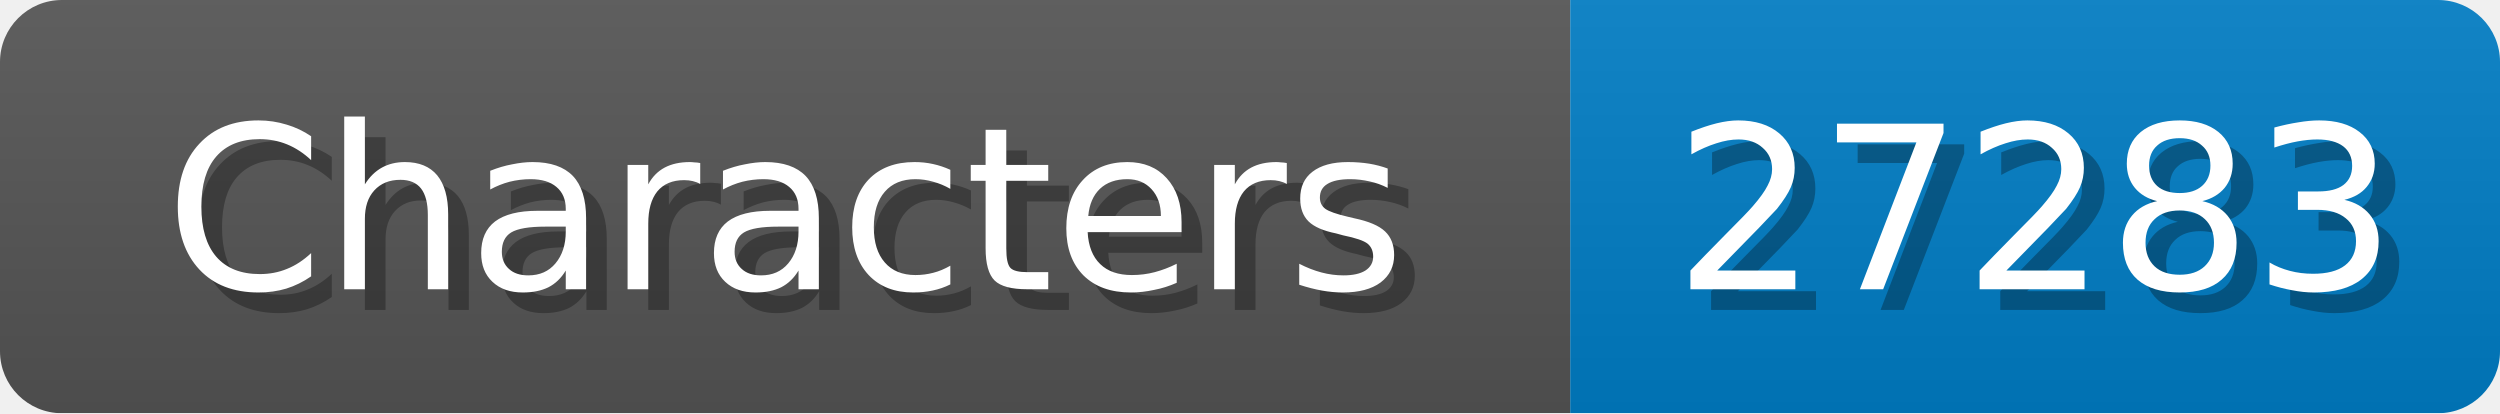
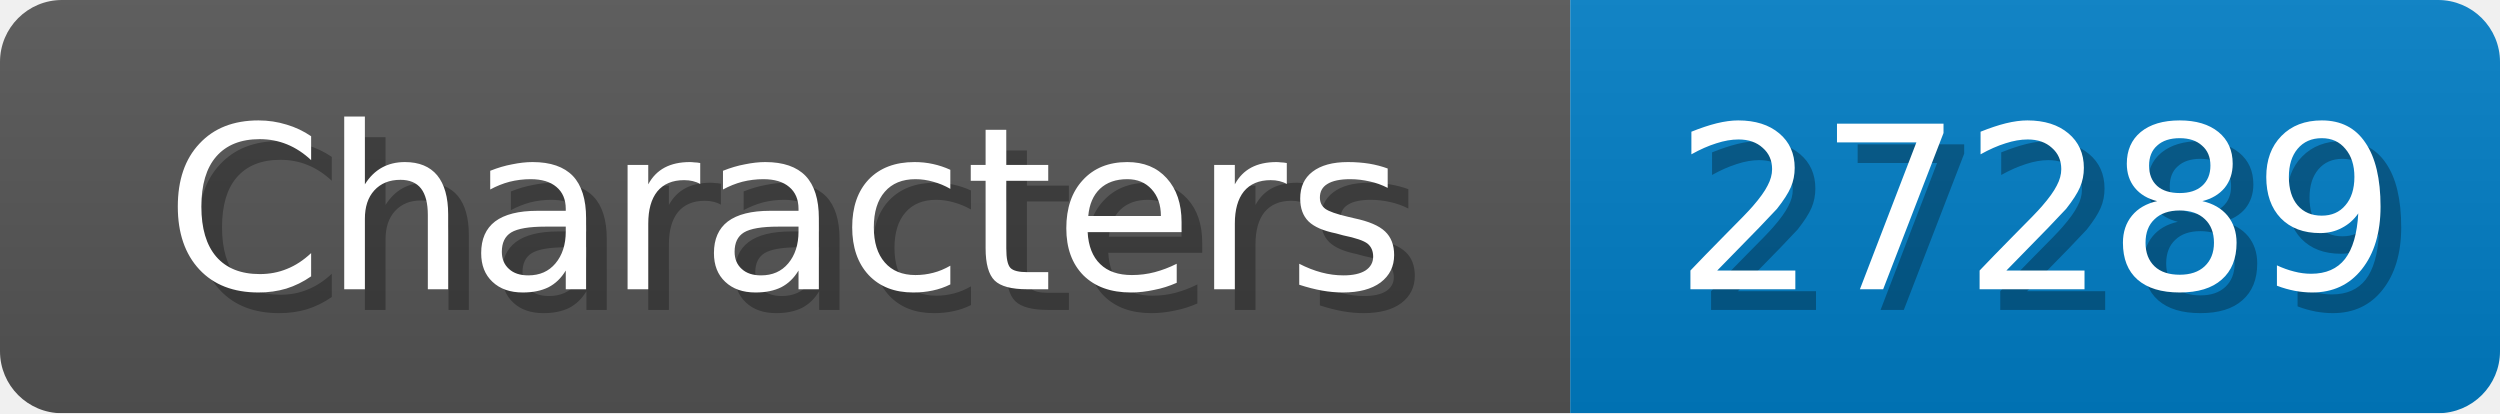
<svg xmlns="http://www.w3.org/2000/svg" width="121" height="20">
  <linearGradient id="b" x2="0" y2="100%">
    <stop offset="0" stop-color="#bbb" stop-opacity=".1" />
    <stop offset="1" stop-opacity=".1" />
  </linearGradient>
  <mask id="anybadge_1">
    <rect width="121" height="20" rx="3" fill="#fff" />
  </mask>
  <g mask="url(#anybadge_1)">
    <path fill="#555" d="M0 0h76v20H0z" />
    <path fill="#007ec6" d="M76 0h45v20H76z" />
    <path fill="url(#b)" d="M0 0h121v20H0z" />
  </g>
  <g fill="#fff" text-anchor="middle" font-family="DejaVu Sans,Verdana,Geneva,sans-serif" font-size="11">
    <text x="39.0" y="15" fill="#010101" fill-opacity=".3">Characters</text>
    <text x="38.0" y="14">Characters</text>
  </g>
  <g fill="#fff" text-anchor="middle" font-family="DejaVu Sans,Verdana,Geneva,sans-serif" font-size="11">
-     <text x="99.5" y="15" fill="#010101" fill-opacity=".3">27283</text>
-     <text x="98.5" y="14">27283</text>
+     <text x="99.5" y="15" fill="#010101" fill-opacity=".3">27289</text>
+     <text x="98.5" y="14">27289</text>
  </g>
</svg>
